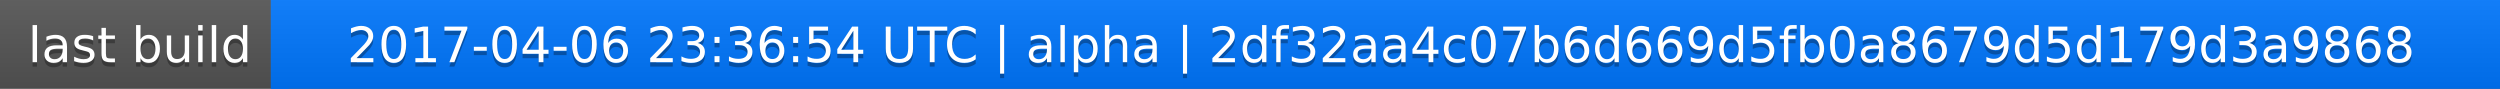
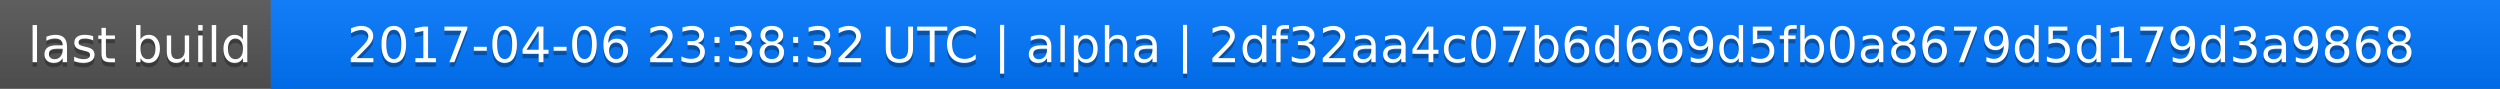
<svg xmlns="http://www.w3.org/2000/svg" width="563" height="20">
  <linearGradient id="a" x2="0" y2="100%">
    <stop offset="0" stop-color="#bbb" stop-opacity=".1" />
    <stop offset="1" stop-opacity=".1" />
  </linearGradient>
  <rect rx="0" width="563" height="20" fill="#555" />
  <rect rx="0" x="61" width="502" height="20" fill="#07f" />
  <path fill="#07f" d="M61 0h4v20h-4z" />
  <rect rx="0" width="563" height="20" fill="url(#a)" />
  <g fill="#fff" text-anchor="middle" font-family="DejaVu Sans,Verdana,Geneva,sans-serif" font-size="11">
    <text x="31.5" y="15" fill="#010101" fill-opacity=".3">last build</text>
    <text x="31.5" y="14">last build</text>
-     <text x="311" y="15" fill="#010101" fill-opacity=".3">2017-04-06 23:36:54 UTC | alpha | 2df32aa4c07b6d669d5fb0a8679d5d179d3a9868</text>
-     <text x="311" y="14">2017-04-06 23:36:54 UTC | alpha | 2df32aa4c07b6d669d5fb0a8679d5d179d3a9868</text>
+     <text x="311" y="15" fill="#010101" fill-opacity=".3">2017-04-06 23:38:32 UTC | alpha | 2df32aa4c07b6d669d5fb0a8679d5d179d3a9868</text>
+     <text x="311" y="14">2017-04-06 23:38:32 UTC | alpha | 2df32aa4c07b6d669d5fb0a8679d5d179d3a9868</text>
  </g>
</svg>
